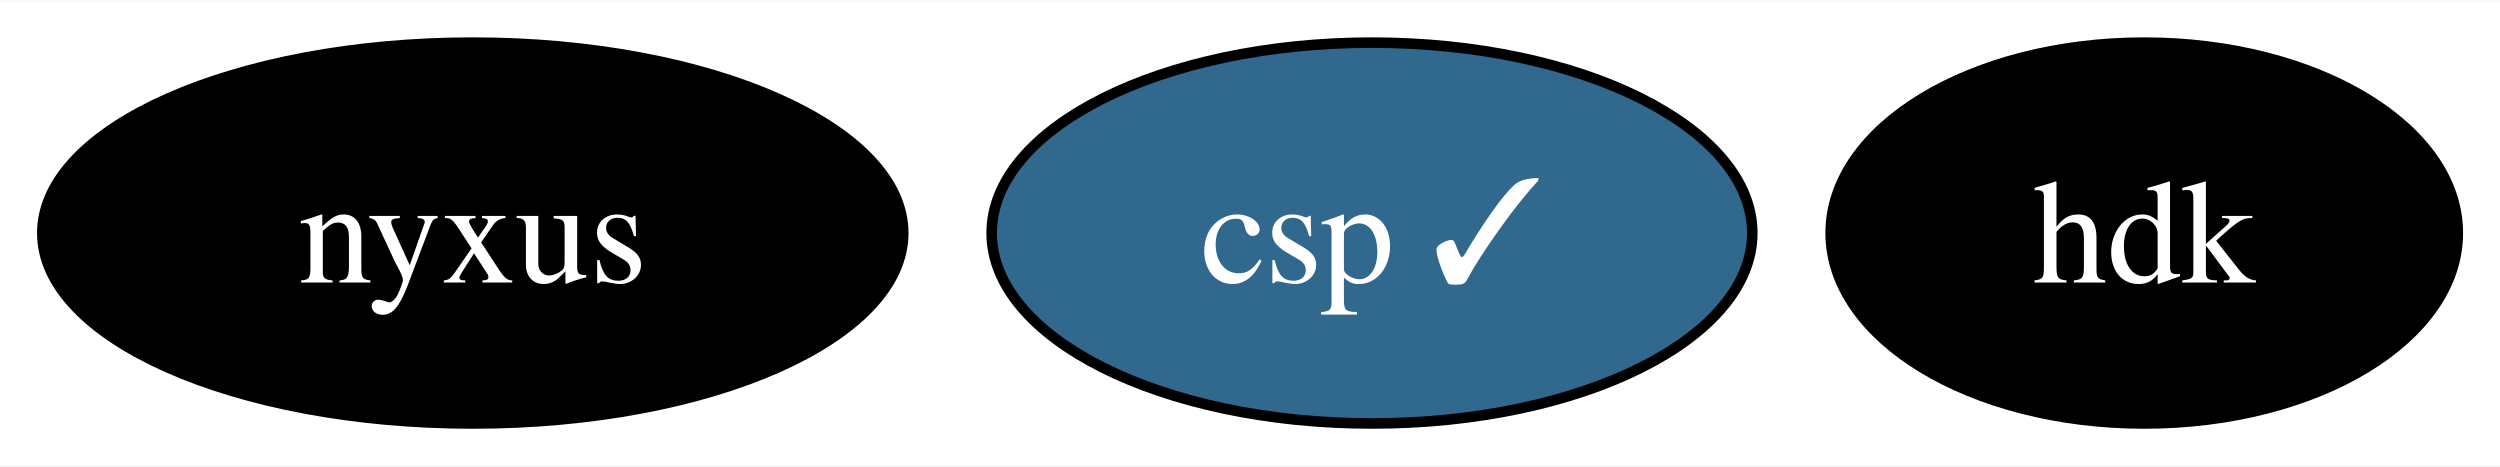
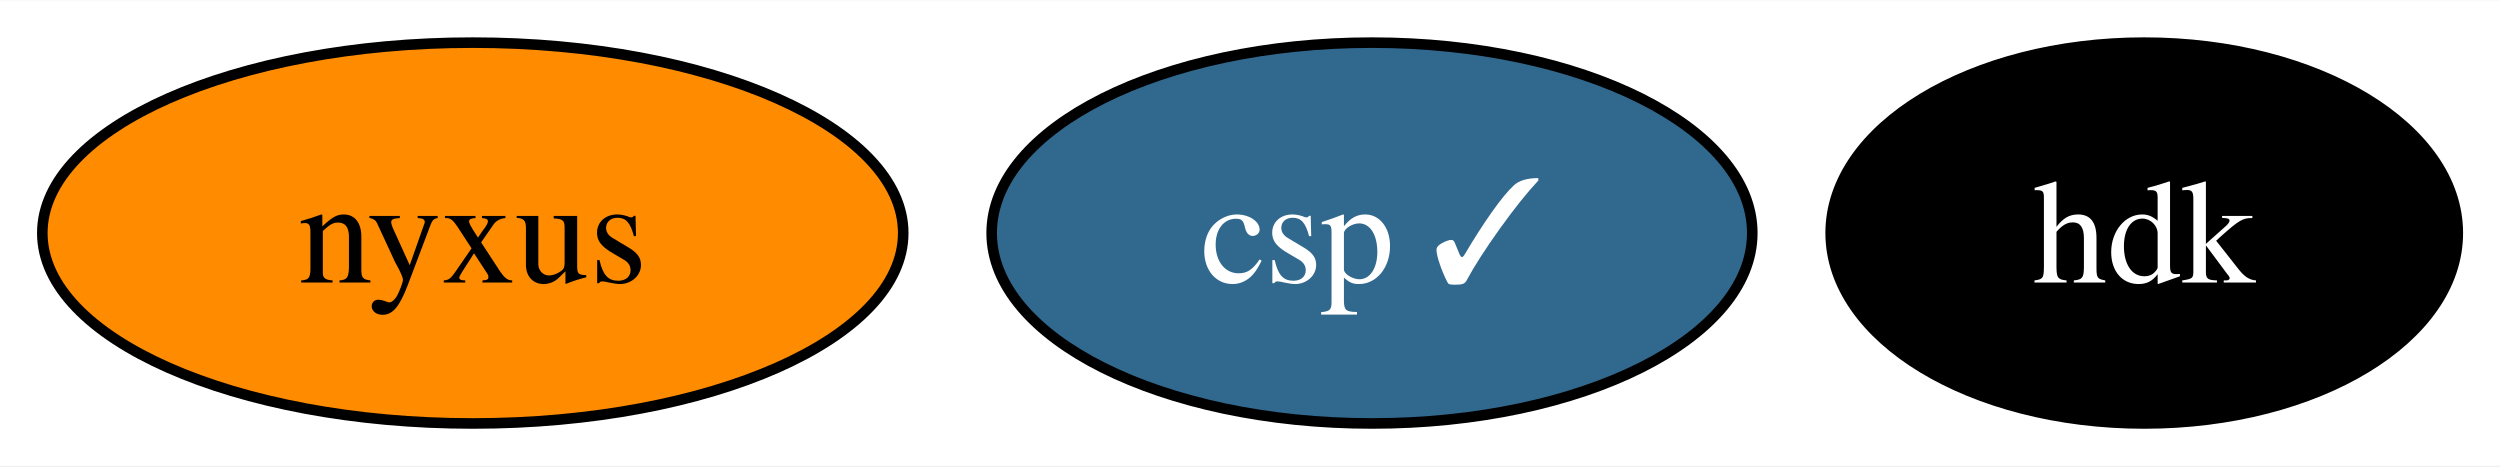
<svg xmlns="http://www.w3.org/2000/svg" xmlns:xlink="http://www.w3.org/1999/xlink" width="236pt" height="44pt" viewBox="0.00 0.00 236.32 44.00">
  <g id="graph0" class="graph" transform="scale(1 1) rotate(0) translate(4 40)">
    <polygon fill="white" stroke="none" points="-4,4 -4,-40 232.32,-40 232.32,4 -4,4" />
    <g id="node1" class="node">
      <g id="a_node1">
        <a xlink:href="https://github.com/conda-forge/hdk-feedstock" xlink:title="hdk">
          <ellipse fill="#000000" stroke="black" cx="198.69" cy="-18" rx="29.64" ry="18" />
          <text text-anchor="middle" x="198.69" y="-13.32" font-family="Times,serif" font-size="14.00" fill="white">hdk</text>
        </a>
      </g>
    </g>
    <g id="node2" class="node">
      <g id="a_node2">
        <a xlink:href="https://github.com/conda-forge/nyxus-feedstock" xlink:title="nyxus">
-           <ellipse fill="#000000" stroke="black" cx="40.69" cy="-18" rx="40.69" ry="18" />
-           <text text-anchor="middle" x="40.69" y="-13.32" font-family="Times,serif" font-size="14.00" fill="white">nyxus</text>
+           <ellipse fill="#ff8c00" stroke="black" cx="40.69" cy="-18" rx="40.69" ry="18" />
+           <text text-anchor="middle" x="40.69" y="-13.32" font-family="Times,serif" font-size="14.00">nyxus</text>
        </a>
      </g>
    </g>
    <g id="node3" class="node">
      <g id="a_node3">
        <a xlink:href="https://github.com/conda-forge/csp-feedstock/pull/23" xlink:title="csp ✓">
          <ellipse fill="#31688e" stroke="black" cx="125.69" cy="-18" rx="35.95" ry="18" />
          <text text-anchor="middle" x="125.69" y="-13.32" font-family="Times,serif" font-size="14.00" fill="white">csp ✓</text>
        </a>
      </g>
    </g>
  </g>
</svg>
